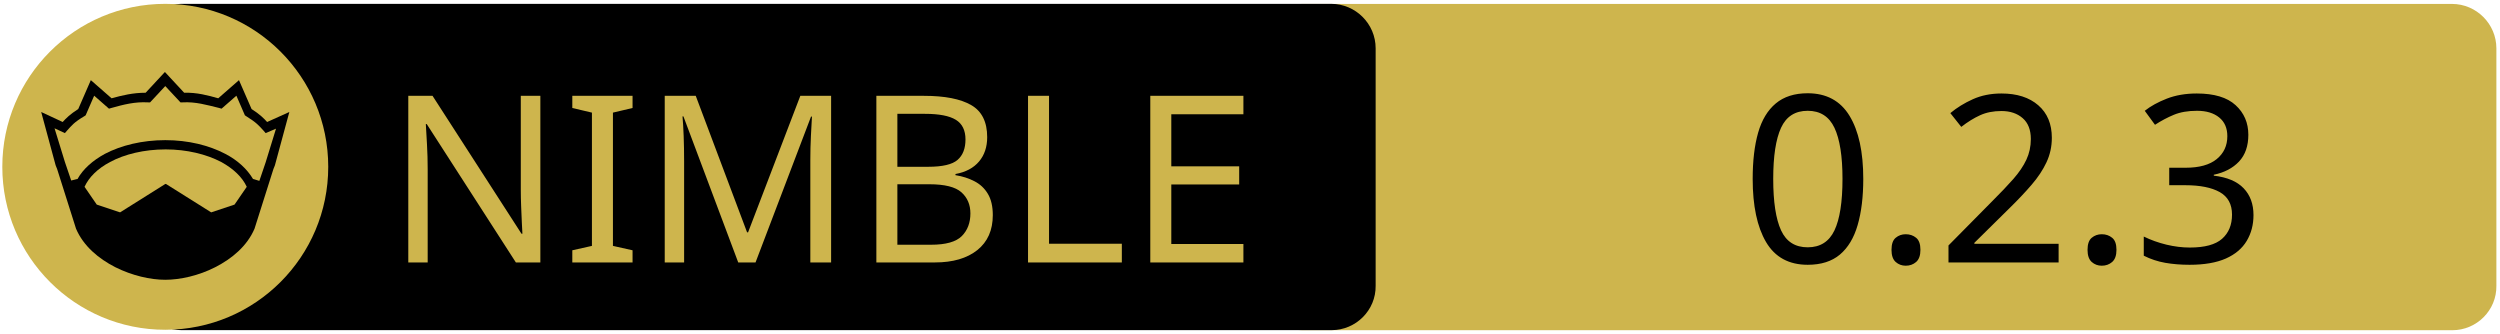
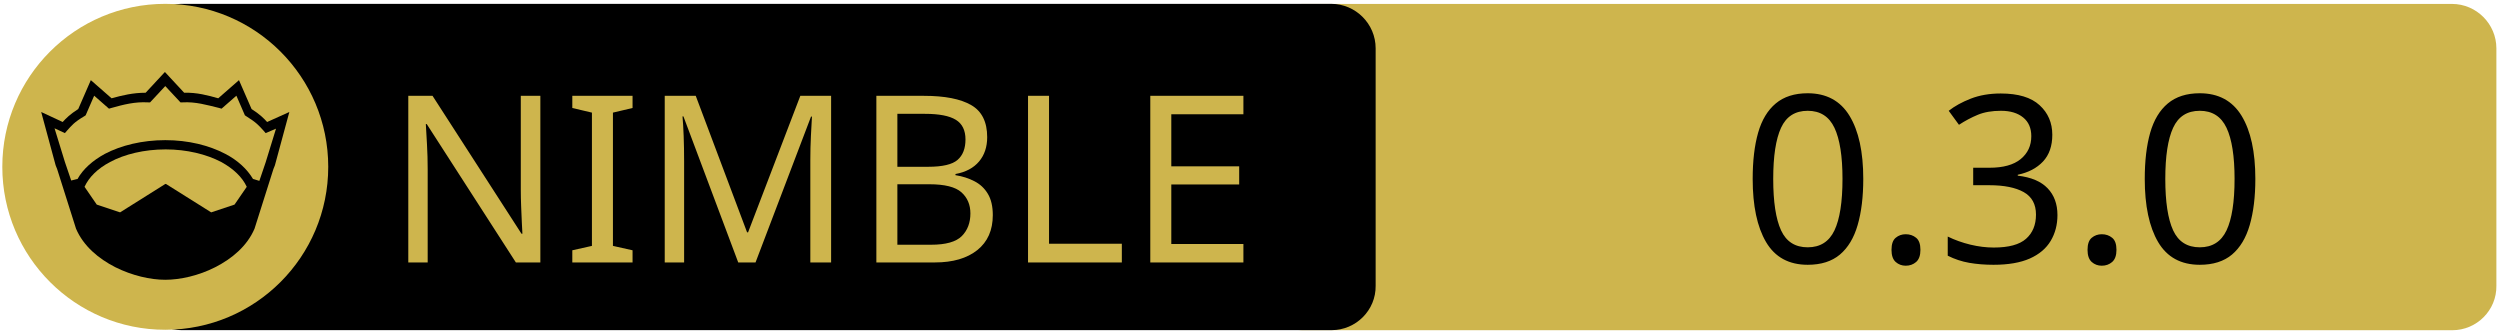
<svg xmlns="http://www.w3.org/2000/svg" xmlns:xlink="http://www.w3.org/1999/xlink" width="675" height="90" xml:space="preserve" version="1.1">
  <a xlink:href="https://github.com/openpeeps/kapsis">
    <g>
      <path fill="#CEB54D" id="svg_15" d="m662.123,89.159l-310.5,0c-6.6,0 -12,-5.4 -12,-12l0,-64.1c0,-6.6 5.4,-12 12,-12l310.4,0c6.6,0 12,5.4 12,12l0,64.1c0.1,6.6 -5.3,12 -11.9,12z" />
      <path id="svg_1" d="m359.524,89.139l-310.5,0c-6.6,0 -12,-5.4 -12,-12l0,-64.1c0,-6.6 5.4,-12 12,-12l310.4,0c6.6,0 12,5.4 12,12l0,64.1c0.1,6.6 -5.3,12 -11.9,12z" />
      <rect id="svg_2" fill="none" height="45.9" width="315.3" class="st0" y="24.539" x="60.224" />
      <circle id="svg_4" fill="#CEB54D" r="44" cy="45.039" cx="44.624" class="st1" />
      <g id="XMLID_4_">
        <path id="svg_5" d="m78.124,30.239l-3.9,14.4l-0.4,1l-5.1,16.1c0,0 0,0 0,0c-2,4.7 -6.1,8.1 -10.6,10.4c-4.5,2.3 -9.5,3.4 -13.5,3.4c-4,0 -8.9,-1.1 -13.5,-3.4c-4.5,-2.3 -8.6,-5.7 -10.6,-10.4c0,0 0,0 0,0l-5.1,-16.1l-0.4,-1l-3.9,-14.4l5.8,2.7c0.9,-1 2,-2.1 4.2,-3.5l3.4,-7.8l5.6,4.9c2.9,-0.8 5.8,-1.5 9.2,-1.5l5.2,-5.6l5.2,5.6c3.4,-0.1 6.4,0.7 9.2,1.5l5.6,-4.9l3.4,7.8c2.2,1.4 3.3,2.5 4.2,3.5l6,-2.7z" />
        <g id="XMLID_6_">
          <g id="svg_6">
            <path id="svg_7" fill="#CEB54D" d="m66.624,50.439l-3.3,4.8l-6.3,2.1l-12.1,-7.6c-0.1,-0.1 -0.3,-0.1 -0.4,0l-12.1,7.6l-6.3,-2.1l-3.3,-4.8c1.2,-2.6 3.5,-4.9 6.9,-6.7c3.9,-2.1 9.2,-3.4 15,-3.4c5.7,0 11,1.3 15,3.4c3.3,1.8 5.7,4.1 6.9,6.7z" class="st1" />
          </g>
          <g id="svg_8" />
        </g>
        <g id="XMLID_5_">
          <g id="svg_9">
            <path id="svg_10" fill="#CEB54D" d="m74.524,34.739l-2.8,9.1l-1.7,5l-1.6,-0.5c0,0 -0.1,0 -0.1,0c-1.6,-2.7 -4.2,-5.1 -7.5,-6.8c-4.4,-2.3 -10,-3.7 -16.2,-3.7c-6.2,0 -11.9,1.4 -16.3,3.7c-3.3,1.8 -5.9,4.1 -7.4,6.8c0,0 -0.1,0 -0.1,0l-1.6,0.4l-1.7,-5l-2.8,-9.1l2.8,1.3l0.6,-0.7c1.2,-1.3 1.8,-2.2 4.7,-3.9l0.3,-0.2l2.3,-5.3l4,3.5l0.7,-0.2c3.2,-0.9 6.3,-1.7 9.8,-1.5l0.6,0l4.1,-4.4l4.1,4.4l0.6,0c3.5,-0.2 6.5,0.7 9.8,1.5l0.7,0.2l4,-3.5l2.3,5.3l0.3,0.2c2.9,1.8 3.5,2.6 4.7,3.9l0.6,0.7l2.8,-1.2z" class="st1" />
          </g>
          <g id="svg_11" />
        </g>
      </g>
      <text x="-442" y="-350.021" id="svg_16" font-size="63px" font-family="'PT Sans Caption', 'Tahoma', 'Helvetica Neue Medium', 'PT Sans', sans-serif" fill="#CEB54D" class="st1 st2 st3" transform="matrix(1 0 0 1 546.13 420.879)">NIMBLE</text>
-       <text x="-76.0" y="-350.012" id="svg_17" font-size="63.012px" font-family="'PT Sans Caption', 'Tahoma', 'Helvetica Neue Medium', 'PT Sans', sans-serif" fill="#000000" class="st1 st2 st3" transform="matrix(1 0 0 1 546.13 420.879)">0.2.3</text>
+       <text x="-76.0" y="-350.012" id="svg_17" font-size="63.012px" font-family="'PT Sans Caption', 'Tahoma', 'Helvetica Neue Medium', 'PT Sans', sans-serif" fill="#000000" class="st1 st2 st3" transform="matrix(1 0 0 1 546.13 420.879)">0.3.0</text>
    </g>
  </a>
</svg>
